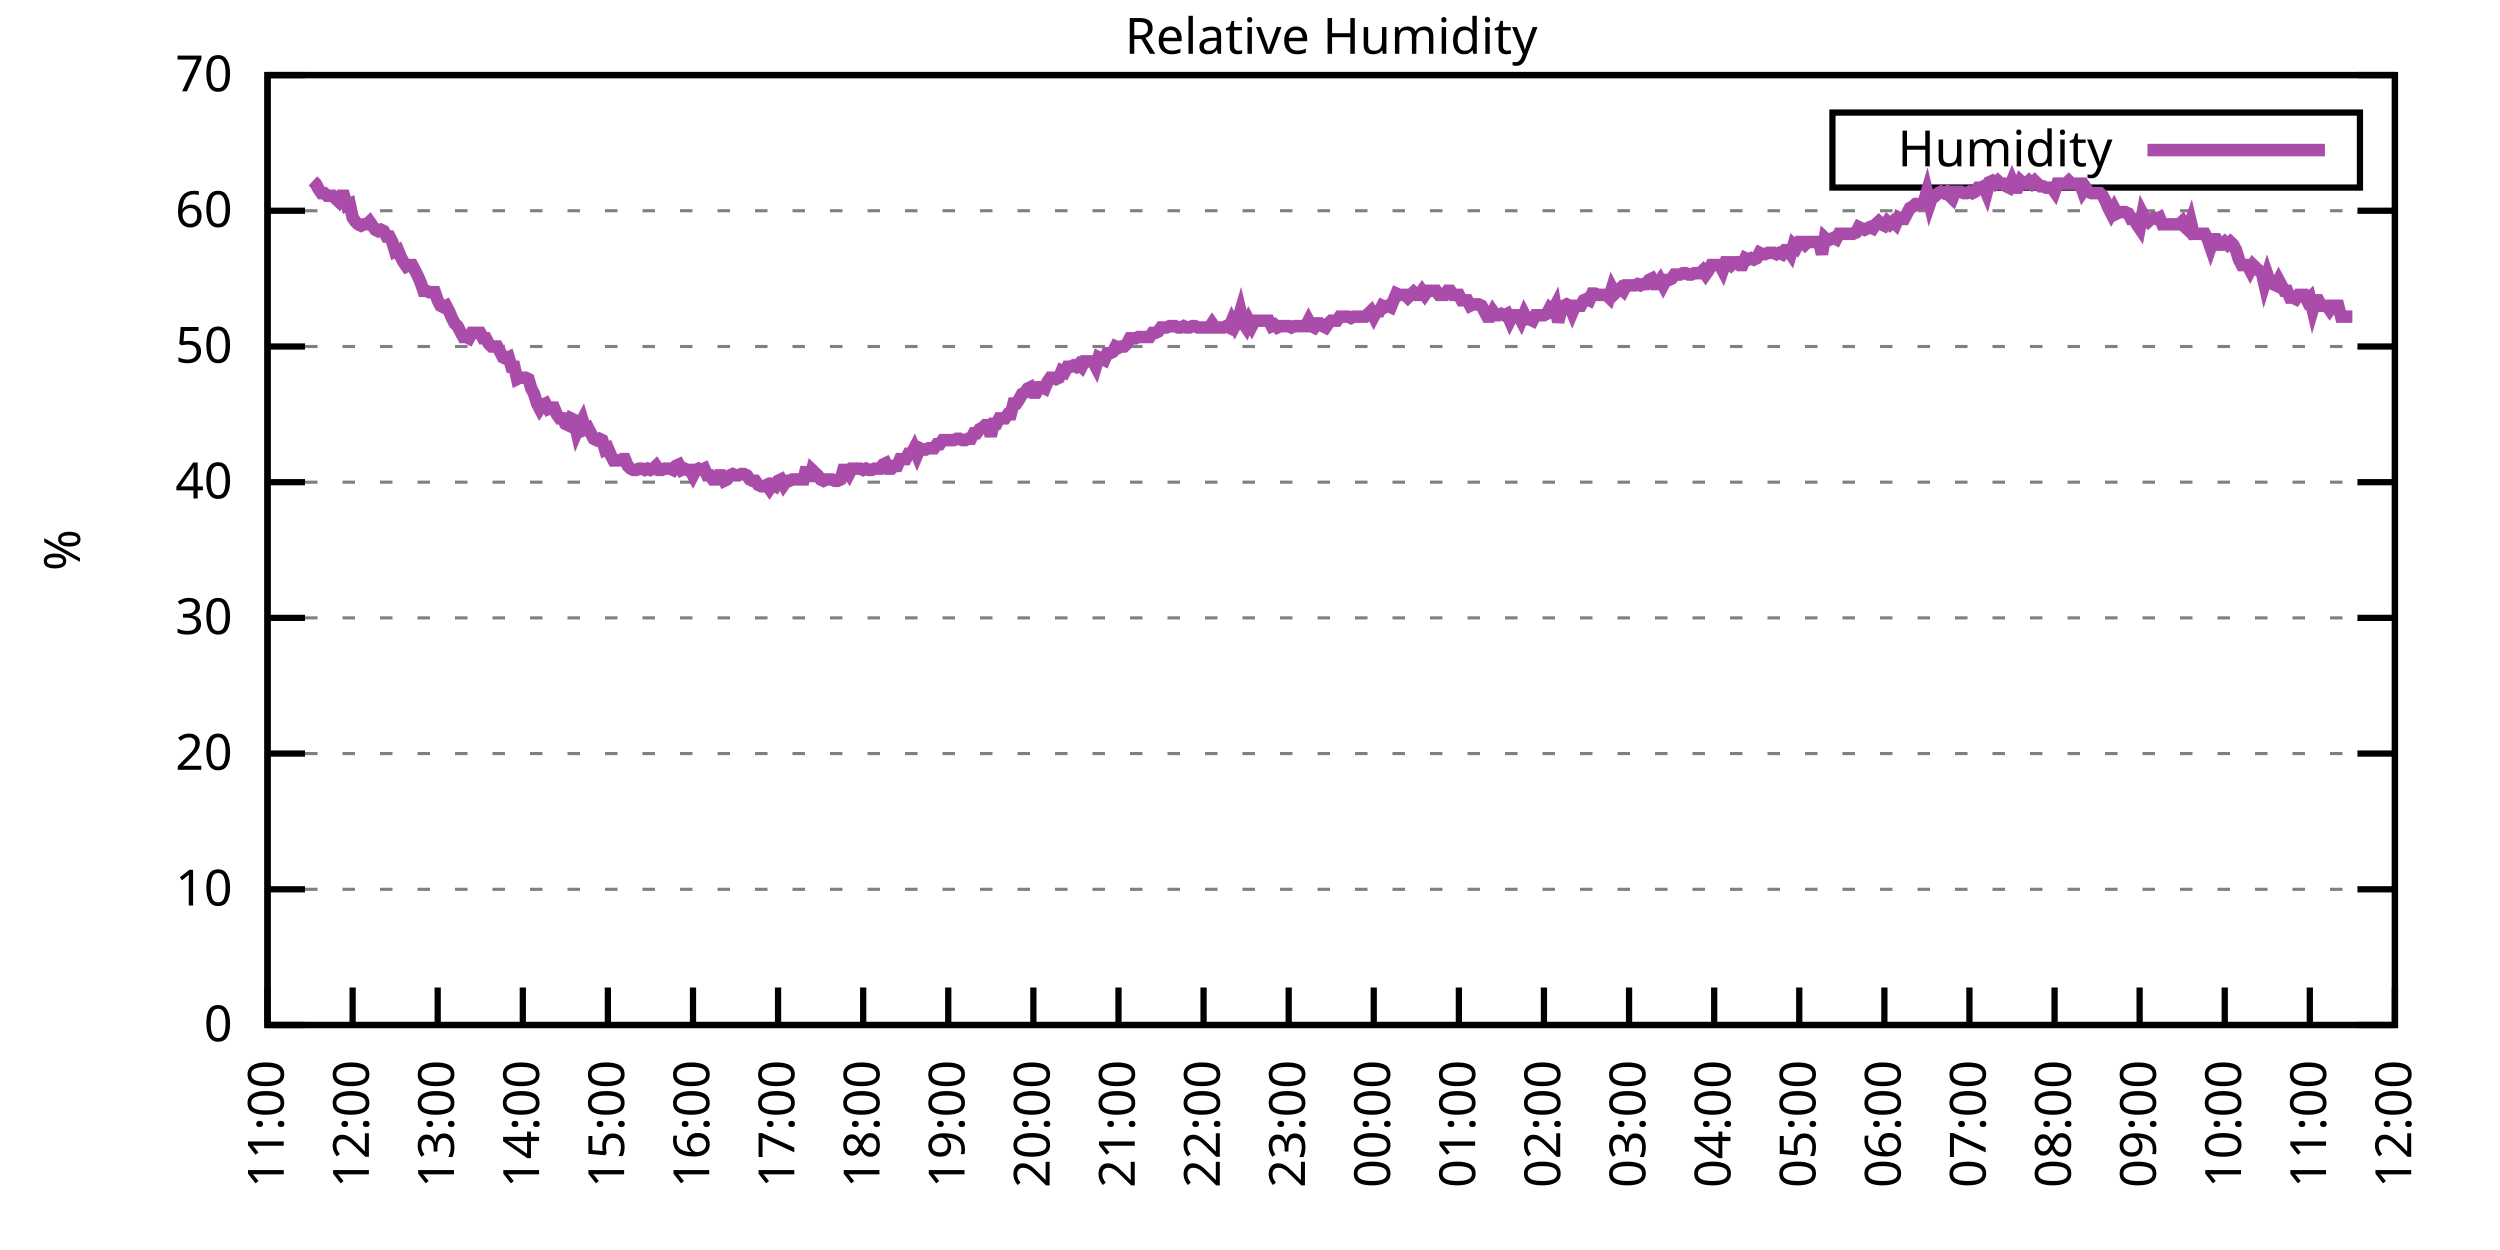
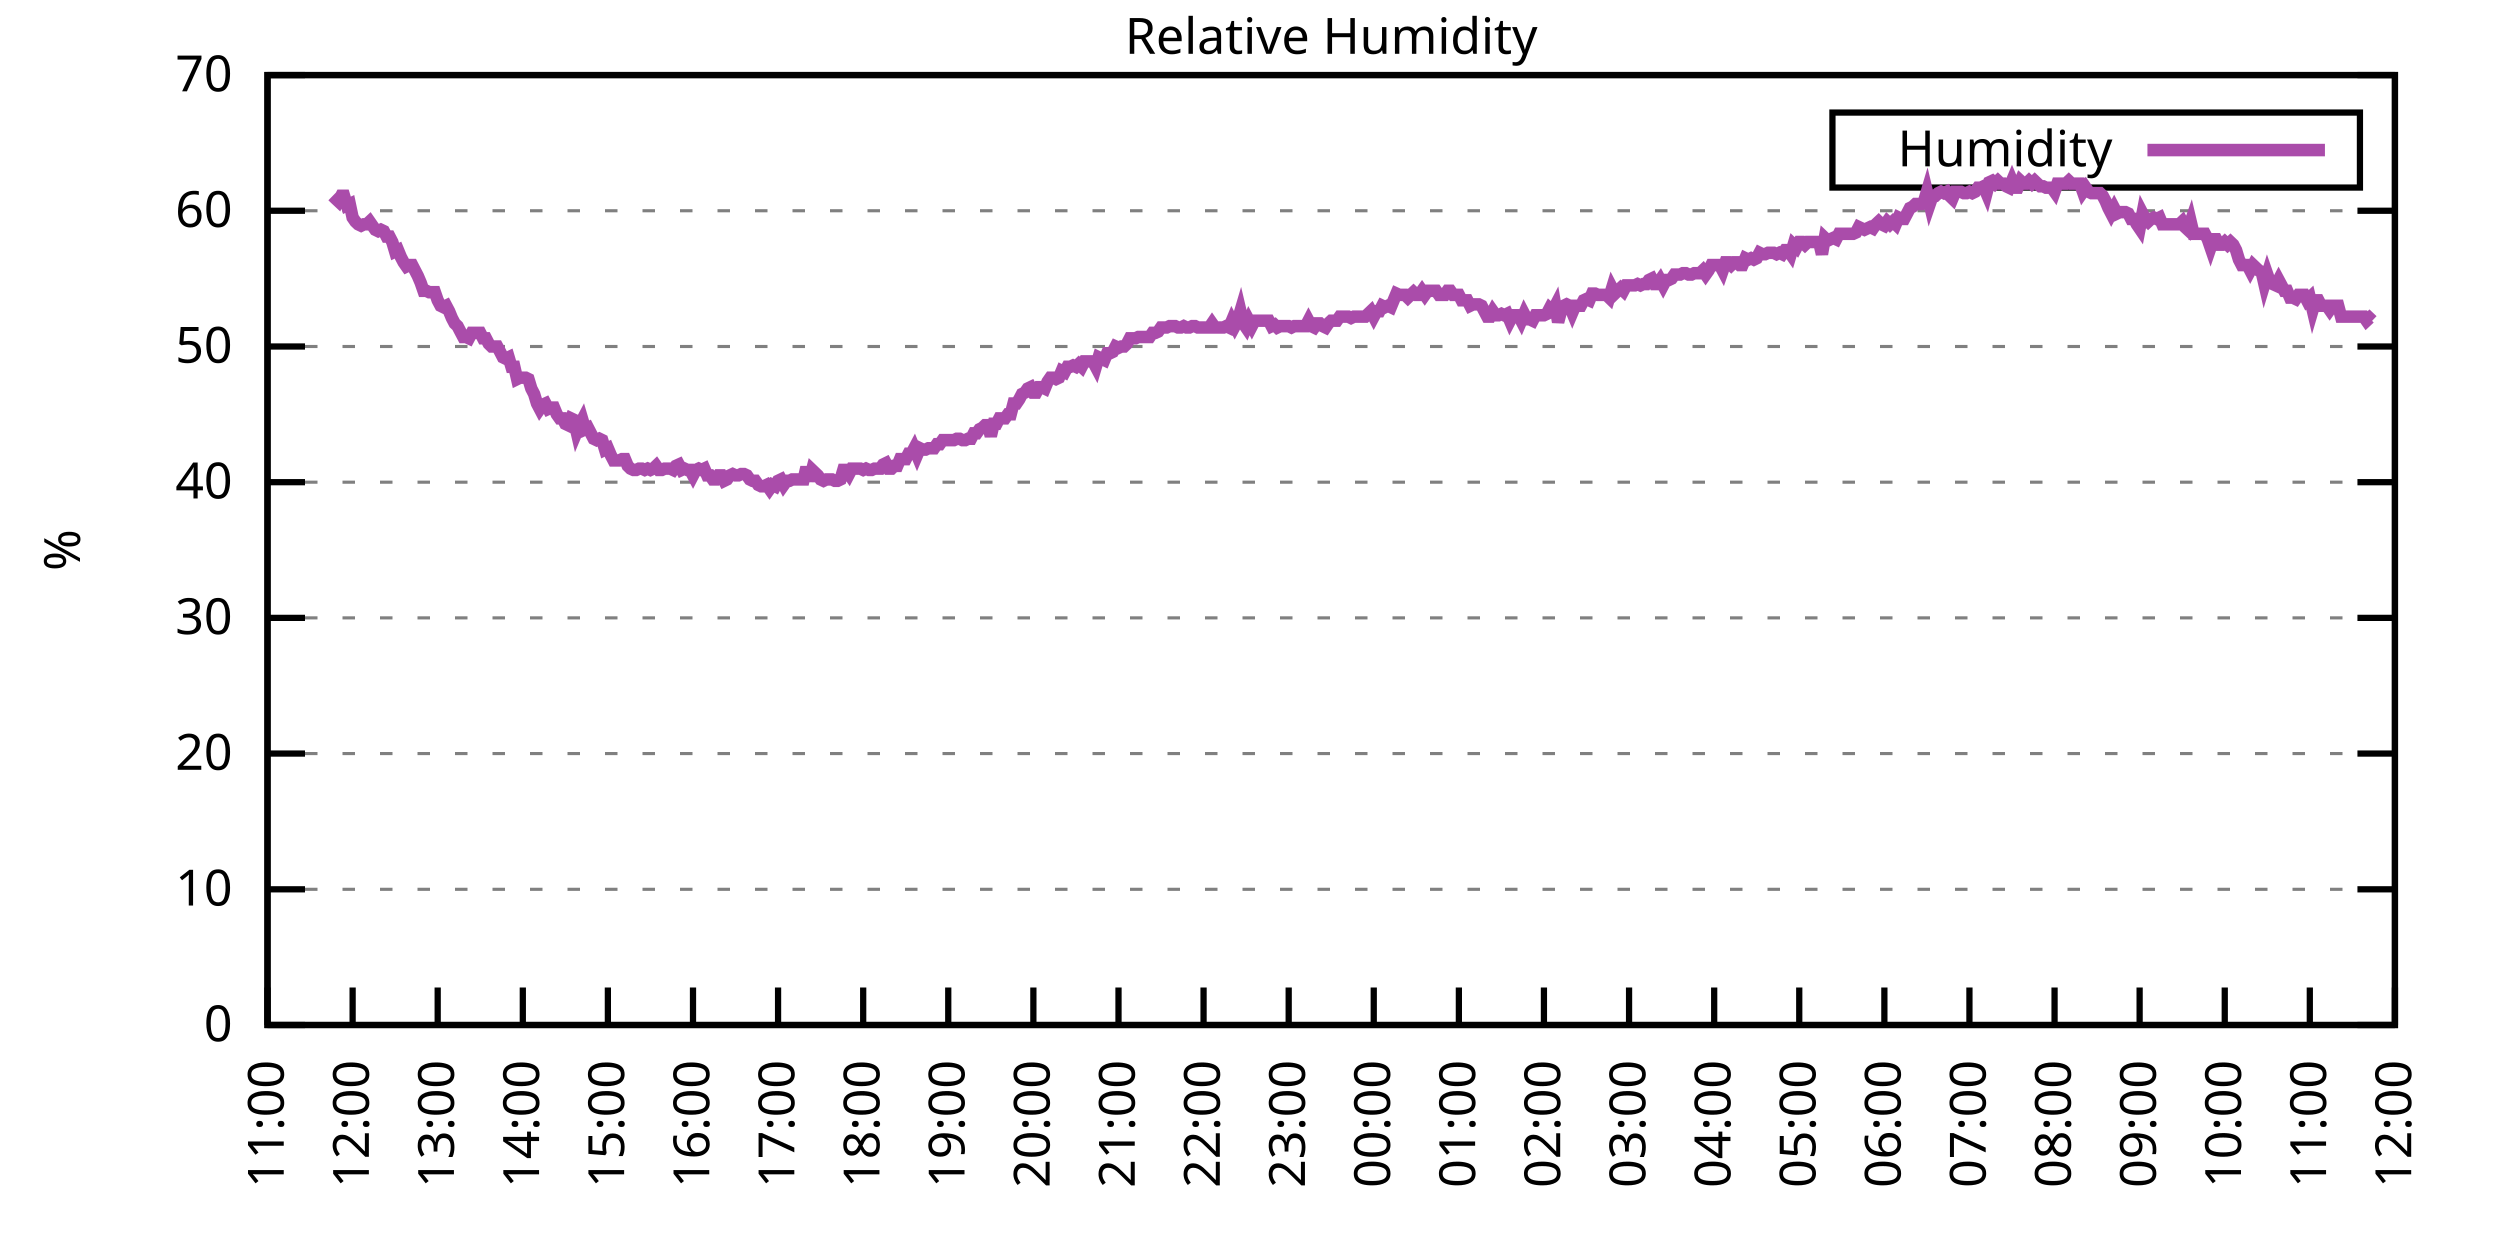
<svg xmlns="http://www.w3.org/2000/svg" xmlns:xlink="http://www.w3.org/1999/xlink" width="400" height="200" viewBox="0 0 400 200">
  <g id="gnuplot_canvas">
    <rect x="0" y="0" width="400" height="200" fill="none" />
    <defs>
      <circle id="gpDot" r="0.5" stroke-width="0.5" stroke="currentColor" />
      <path id="gpPt0" stroke-width="0.333" stroke="currentColor" d="M-1,0 h2 M0,-1 v2" />
      <path id="gpPt1" stroke-width="0.333" stroke="currentColor" d="M-1,-1 L1,1 M1,-1 L-1,1" />
      <path id="gpPt2" stroke-width="0.333" stroke="currentColor" d="M-1,0 L1,0 M0,-1 L0,1 M-1,-1 L1,1 M-1,1 L1,-1" />
      <rect id="gpPt3" stroke-width="0.333" stroke="currentColor" x="-1" y="-1" width="2" height="2" />
      <rect id="gpPt4" stroke-width="0.333" stroke="currentColor" fill="currentColor" x="-1" y="-1" width="2" height="2" />
      <circle id="gpPt5" stroke-width="0.333" stroke="currentColor" cx="0" cy="0" r="1" />
      <use xlink:href="#gpPt5" id="gpPt6" fill="currentColor" stroke="none" />
      <path id="gpPt7" stroke-width="0.333" stroke="currentColor" d="M0,-1.33 L-1.33,0.67 L1.33,0.67 z" />
      <use xlink:href="#gpPt7" id="gpPt8" fill="currentColor" stroke="none" />
      <use xlink:href="#gpPt7" id="gpPt9" stroke="currentColor" transform="rotate(180)" />
      <use xlink:href="#gpPt9" id="gpPt10" fill="currentColor" stroke="none" />
      <use xlink:href="#gpPt3" id="gpPt11" stroke="currentColor" transform="rotate(45)" />
      <use xlink:href="#gpPt11" id="gpPt12" fill="currentColor" stroke="none" />
      <path id="gpPt13" stroke-width="0.333" stroke="currentColor" d="M0,1.330 L1.265,0.411 L0.782,-1.067 L-0.782,-1.076 L-1.265,0.411 z" />
      <use xlink:href="#gpPt13" id="gpPt14" fill="currentColor" stroke="none" />
      <filter id="textbox" filterUnits="objectBoundingBox" x="0" y="0" height="1" width="1">
        <feFlood flood-color="white" flood-opacity="1" result="bgnd" />
        <feComposite in="SourceGraphic" in2="bgnd" operator="atop" />
      </filter>
      <filter id="greybox" filterUnits="objectBoundingBox" x="0" y="0" height="1" width="1">
        <feFlood flood-color="lightgrey" flood-opacity="1" result="grey" />
        <feComposite in="SourceGraphic" in2="grey" operator="atop" />
      </filter>
    </defs>
    <g fill="none" color="white" stroke="currentColor" stroke-width="1.00" stroke-linecap="butt" stroke-linejoin="miter">
</g>
    <g fill="none" color="black" stroke="currentColor" stroke-width="1.00" stroke-linecap="butt" stroke-linejoin="miter">
      <g stroke="none" shape-rendering="crispEdges">
        <polygon fill="rgb(255, 255, 255)" points="42.80,164.00 383.18,164.00 383.18,12.02 42.80,12.02 " />
      </g>
    </g>
    <g fill="none" color="black" stroke="currentColor" stroke-width="1.00" stroke-linecap="butt" stroke-linejoin="miter">
</g>
    <g fill="none" color="black" stroke="black" stroke-width="0.50" stroke-linecap="butt" stroke-linejoin="miter">
</g>
    <g fill="none" color="gray" stroke="currentColor" stroke-width="0.50" stroke-linecap="butt" stroke-linejoin="miter">
      <path stroke="gray" stroke-dasharray="2,4" class="gridline" d="M42.80,164.00 L383.19,164.00  " />
    </g>
    <g fill="none" color="gray" stroke="gray" stroke-width="1.00" stroke-linecap="butt" stroke-linejoin="miter">
</g>
    <g fill="none" color="black" stroke="currentColor" stroke-width="1.00" stroke-linecap="butt" stroke-linejoin="miter">
      <path stroke="black" d="M42.80,164.00 L48.80,164.00 M383.19,164.00 L377.19,164.00  " />
      <g transform="translate(37.20,166.60)" stroke="none" fill="black" font-family="Sans" font-size="8.00" text-anchor="end">
        <text>
          <tspan font-family="Sans"> 0</tspan>
        </text>
      </g>
    </g>
    <g fill="none" color="black" stroke="currentColor" stroke-width="1.00" stroke-linecap="butt" stroke-linejoin="miter">
</g>
    <g fill="none" color="black" stroke="black" stroke-width="0.50" stroke-linecap="butt" stroke-linejoin="miter">
</g>
    <g fill="none" color="gray" stroke="currentColor" stroke-width="0.50" stroke-linecap="butt" stroke-linejoin="miter">
      <path stroke="gray" stroke-dasharray="2,4" class="gridline" d="M42.80,142.29 L383.19,142.29  " />
    </g>
    <g fill="none" color="gray" stroke="gray" stroke-width="1.00" stroke-linecap="butt" stroke-linejoin="miter">
</g>
    <g fill="none" color="black" stroke="currentColor" stroke-width="1.00" stroke-linecap="butt" stroke-linejoin="miter">
      <path stroke="black" d="M42.80,142.29 L48.80,142.29 M383.19,142.29 L377.19,142.29  " />
      <g transform="translate(37.20,144.89)" stroke="none" fill="black" font-family="Sans" font-size="8.00" text-anchor="end">
        <text>
          <tspan font-family="Sans"> 10</tspan>
        </text>
      </g>
    </g>
    <g fill="none" color="black" stroke="currentColor" stroke-width="1.00" stroke-linecap="butt" stroke-linejoin="miter">
</g>
    <g fill="none" color="black" stroke="black" stroke-width="0.50" stroke-linecap="butt" stroke-linejoin="miter">
</g>
    <g fill="none" color="gray" stroke="currentColor" stroke-width="0.50" stroke-linecap="butt" stroke-linejoin="miter">
      <path stroke="gray" stroke-dasharray="2,4" class="gridline" d="M42.80,120.57 L383.19,120.57  " />
    </g>
    <g fill="none" color="gray" stroke="gray" stroke-width="1.00" stroke-linecap="butt" stroke-linejoin="miter">
</g>
    <g fill="none" color="black" stroke="currentColor" stroke-width="1.00" stroke-linecap="butt" stroke-linejoin="miter">
      <path stroke="black" d="M42.80,120.57 L48.80,120.57 M383.19,120.57 L377.19,120.57  " />
      <g transform="translate(37.20,123.17)" stroke="none" fill="black" font-family="Sans" font-size="8.00" text-anchor="end">
        <text>
          <tspan font-family="Sans"> 20</tspan>
        </text>
      </g>
    </g>
    <g fill="none" color="black" stroke="currentColor" stroke-width="1.00" stroke-linecap="butt" stroke-linejoin="miter">
</g>
    <g fill="none" color="black" stroke="black" stroke-width="0.50" stroke-linecap="butt" stroke-linejoin="miter">
</g>
    <g fill="none" color="gray" stroke="currentColor" stroke-width="0.50" stroke-linecap="butt" stroke-linejoin="miter">
      <path stroke="gray" stroke-dasharray="2,4" class="gridline" d="M42.80,98.86 L383.19,98.86  " />
    </g>
    <g fill="none" color="gray" stroke="gray" stroke-width="1.00" stroke-linecap="butt" stroke-linejoin="miter">
</g>
    <g fill="none" color="black" stroke="currentColor" stroke-width="1.00" stroke-linecap="butt" stroke-linejoin="miter">
      <path stroke="black" d="M42.80,98.86 L48.80,98.86 M383.19,98.86 L377.19,98.86  " />
      <g transform="translate(37.20,101.46)" stroke="none" fill="black" font-family="Sans" font-size="8.00" text-anchor="end">
        <text>
          <tspan font-family="Sans"> 30</tspan>
        </text>
      </g>
    </g>
    <g fill="none" color="black" stroke="currentColor" stroke-width="1.00" stroke-linecap="butt" stroke-linejoin="miter">
</g>
    <g fill="none" color="black" stroke="black" stroke-width="0.50" stroke-linecap="butt" stroke-linejoin="miter">
</g>
    <g fill="none" color="gray" stroke="currentColor" stroke-width="0.50" stroke-linecap="butt" stroke-linejoin="miter">
      <path stroke="gray" stroke-dasharray="2,4" class="gridline" d="M42.80,77.15 L383.19,77.15  " />
    </g>
    <g fill="none" color="gray" stroke="gray" stroke-width="1.00" stroke-linecap="butt" stroke-linejoin="miter">
</g>
    <g fill="none" color="black" stroke="currentColor" stroke-width="1.00" stroke-linecap="butt" stroke-linejoin="miter">
      <path stroke="black" d="M42.80,77.15 L48.80,77.15 M383.19,77.15 L377.19,77.15  " />
      <g transform="translate(37.20,79.75)" stroke="none" fill="black" font-family="Sans" font-size="8.00" text-anchor="end">
        <text>
          <tspan font-family="Sans"> 40</tspan>
        </text>
      </g>
    </g>
    <g fill="none" color="black" stroke="currentColor" stroke-width="1.00" stroke-linecap="butt" stroke-linejoin="miter">
</g>
    <g fill="none" color="black" stroke="black" stroke-width="0.50" stroke-linecap="butt" stroke-linejoin="miter">
</g>
    <g fill="none" color="gray" stroke="currentColor" stroke-width="0.50" stroke-linecap="butt" stroke-linejoin="miter">
      <path stroke="gray" stroke-dasharray="2,4" class="gridline" d="M42.80,55.44 L383.19,55.44  " />
    </g>
    <g fill="none" color="gray" stroke="gray" stroke-width="1.00" stroke-linecap="butt" stroke-linejoin="miter">
</g>
    <g fill="none" color="black" stroke="currentColor" stroke-width="1.00" stroke-linecap="butt" stroke-linejoin="miter">
      <path stroke="black" d="M42.80,55.44 L48.80,55.44 M383.19,55.44 L377.19,55.44  " />
      <g transform="translate(37.20,58.04)" stroke="none" fill="black" font-family="Sans" font-size="8.00" text-anchor="end">
        <text>
          <tspan font-family="Sans"> 50</tspan>
        </text>
      </g>
    </g>
    <g fill="none" color="black" stroke="currentColor" stroke-width="1.00" stroke-linecap="butt" stroke-linejoin="miter">
</g>
    <g fill="none" color="black" stroke="black" stroke-width="0.50" stroke-linecap="butt" stroke-linejoin="miter">
</g>
    <g fill="none" color="gray" stroke="currentColor" stroke-width="0.50" stroke-linecap="butt" stroke-linejoin="miter">
      <path stroke="gray" stroke-dasharray="2,4" class="gridline" d="M42.80,33.72 L383.19,33.72  " />
    </g>
    <g fill="none" color="gray" stroke="gray" stroke-width="1.00" stroke-linecap="butt" stroke-linejoin="miter">
</g>
    <g fill="none" color="black" stroke="currentColor" stroke-width="1.00" stroke-linecap="butt" stroke-linejoin="miter">
      <path stroke="black" d="M42.80,33.72 L48.80,33.72 M383.19,33.72 L377.19,33.72  " />
      <g transform="translate(37.20,36.32)" stroke="none" fill="black" font-family="Sans" font-size="8.00" text-anchor="end">
        <text>
          <tspan font-family="Sans"> 60</tspan>
        </text>
      </g>
    </g>
    <g fill="none" color="black" stroke="currentColor" stroke-width="1.00" stroke-linecap="butt" stroke-linejoin="miter">
</g>
    <g fill="none" color="black" stroke="black" stroke-width="0.50" stroke-linecap="butt" stroke-linejoin="miter">
</g>
    <g fill="none" color="gray" stroke="currentColor" stroke-width="0.50" stroke-linecap="butt" stroke-linejoin="miter">
      <path stroke="gray" stroke-dasharray="2,4" class="gridline" d="M42.80,12.01 L383.19,12.01  " />
    </g>
    <g fill="none" color="gray" stroke="gray" stroke-width="1.00" stroke-linecap="butt" stroke-linejoin="miter">
</g>
    <g fill="none" color="black" stroke="currentColor" stroke-width="1.00" stroke-linecap="butt" stroke-linejoin="miter">
      <path stroke="black" d="M42.80,12.01 L48.80,12.01 M383.19,12.01 L377.19,12.01  " />
      <g transform="translate(37.20,14.61)" stroke="none" fill="black" font-family="Sans" font-size="8.00" text-anchor="end">
        <text>
          <tspan font-family="Sans"> 70</tspan>
        </text>
      </g>
    </g>
    <g fill="none" color="black" stroke="currentColor" stroke-width="1.00" stroke-linecap="butt" stroke-linejoin="miter">
      <path stroke="black" d="M42.80,164.00 L42.80,158.00  " />
      <g transform="translate(45.40,169.60) rotate(270.00)" stroke="none" fill="black" font-family="Sans" font-size="8.00" text-anchor="end">
        <text>
          <tspan font-family="Sans">11:00</tspan>
        </text>
      </g>
    </g>
    <g fill="none" color="black" stroke="currentColor" stroke-width="1.00" stroke-linecap="butt" stroke-linejoin="miter">
      <path stroke="black" d="M56.42,164.00 L56.42,158.00  " />
      <g transform="translate(59.02,169.60) rotate(270.00)" stroke="none" fill="black" font-family="Sans" font-size="8.00" text-anchor="end">
        <text>
          <tspan font-family="Sans">12:00</tspan>
        </text>
      </g>
    </g>
    <g fill="none" color="black" stroke="currentColor" stroke-width="1.00" stroke-linecap="butt" stroke-linejoin="miter">
      <path stroke="black" d="M70.03,164.00 L70.03,158.00  " />
      <g transform="translate(72.63,169.60) rotate(270.00)" stroke="none" fill="black" font-family="Sans" font-size="8.00" text-anchor="end">
        <text>
          <tspan font-family="Sans">13:00</tspan>
        </text>
      </g>
    </g>
    <g fill="none" color="black" stroke="currentColor" stroke-width="1.00" stroke-linecap="butt" stroke-linejoin="miter">
      <path stroke="black" d="M83.65,164.00 L83.65,158.00  " />
      <g transform="translate(86.25,169.60) rotate(270.00)" stroke="none" fill="black" font-family="Sans" font-size="8.00" text-anchor="end">
        <text>
          <tspan font-family="Sans">14:00</tspan>
        </text>
      </g>
    </g>
    <g fill="none" color="black" stroke="currentColor" stroke-width="1.00" stroke-linecap="butt" stroke-linejoin="miter">
      <path stroke="black" d="M97.26,164.00 L97.26,158.00  " />
      <g transform="translate(99.86,169.60) rotate(270.00)" stroke="none" fill="black" font-family="Sans" font-size="8.00" text-anchor="end">
        <text>
          <tspan font-family="Sans">15:00</tspan>
        </text>
      </g>
    </g>
    <g fill="none" color="black" stroke="currentColor" stroke-width="1.00" stroke-linecap="butt" stroke-linejoin="miter">
      <path stroke="black" d="M110.88,164.00 L110.88,158.00  " />
      <g transform="translate(113.48,169.60) rotate(270.00)" stroke="none" fill="black" font-family="Sans" font-size="8.00" text-anchor="end">
        <text>
          <tspan font-family="Sans">16:00</tspan>
        </text>
      </g>
    </g>
    <g fill="none" color="black" stroke="currentColor" stroke-width="1.00" stroke-linecap="butt" stroke-linejoin="miter">
      <path stroke="black" d="M124.49,164.00 L124.49,158.00  " />
      <g transform="translate(127.09,169.60) rotate(270.00)" stroke="none" fill="black" font-family="Sans" font-size="8.00" text-anchor="end">
        <text>
          <tspan font-family="Sans">17:00</tspan>
        </text>
      </g>
    </g>
    <g fill="none" color="black" stroke="currentColor" stroke-width="1.00" stroke-linecap="butt" stroke-linejoin="miter">
      <path stroke="black" d="M138.11,164.00 L138.11,158.00  " />
      <g transform="translate(140.71,169.60) rotate(270.00)" stroke="none" fill="black" font-family="Sans" font-size="8.00" text-anchor="end">
        <text>
          <tspan font-family="Sans">18:00</tspan>
        </text>
      </g>
    </g>
    <g fill="none" color="black" stroke="currentColor" stroke-width="1.00" stroke-linecap="butt" stroke-linejoin="miter">
      <path stroke="black" d="M151.72,164.00 L151.72,158.00  " />
      <g transform="translate(154.32,169.60) rotate(270.00)" stroke="none" fill="black" font-family="Sans" font-size="8.00" text-anchor="end">
        <text>
          <tspan font-family="Sans">19:00</tspan>
        </text>
      </g>
    </g>
    <g fill="none" color="black" stroke="currentColor" stroke-width="1.00" stroke-linecap="butt" stroke-linejoin="miter">
      <path stroke="black" d="M165.34,164.00 L165.34,158.00  " />
      <g transform="translate(167.94,169.60) rotate(270.00)" stroke="none" fill="black" font-family="Sans" font-size="8.00" text-anchor="end">
        <text>
          <tspan font-family="Sans">20:00</tspan>
        </text>
      </g>
    </g>
    <g fill="none" color="black" stroke="currentColor" stroke-width="1.00" stroke-linecap="butt" stroke-linejoin="miter">
      <path stroke="black" d="M178.96,164.00 L178.96,158.00  " />
      <g transform="translate(181.56,169.60) rotate(270.00)" stroke="none" fill="black" font-family="Sans" font-size="8.00" text-anchor="end">
        <text>
          <tspan font-family="Sans">21:00</tspan>
        </text>
      </g>
    </g>
    <g fill="none" color="black" stroke="currentColor" stroke-width="1.00" stroke-linecap="butt" stroke-linejoin="miter">
      <path stroke="black" d="M192.57,164.00 L192.57,158.00  " />
      <g transform="translate(195.17,169.60) rotate(270.00)" stroke="none" fill="black" font-family="Sans" font-size="8.00" text-anchor="end">
        <text>
          <tspan font-family="Sans">22:00</tspan>
        </text>
      </g>
    </g>
    <g fill="none" color="black" stroke="currentColor" stroke-width="1.00" stroke-linecap="butt" stroke-linejoin="miter">
      <path stroke="black" d="M206.19,164.00 L206.19,158.00  " />
      <g transform="translate(208.79,169.60) rotate(270.00)" stroke="none" fill="black" font-family="Sans" font-size="8.00" text-anchor="end">
        <text>
          <tspan font-family="Sans">23:00</tspan>
        </text>
      </g>
    </g>
    <g fill="none" color="black" stroke="currentColor" stroke-width="1.00" stroke-linecap="butt" stroke-linejoin="miter">
      <path stroke="black" d="M219.80,164.00 L219.80,158.00  " />
      <g transform="translate(222.40,169.60) rotate(270.00)" stroke="none" fill="black" font-family="Sans" font-size="8.00" text-anchor="end">
        <text>
          <tspan font-family="Sans">00:00</tspan>
        </text>
      </g>
    </g>
    <g fill="none" color="black" stroke="currentColor" stroke-width="1.00" stroke-linecap="butt" stroke-linejoin="miter">
      <path stroke="black" d="M233.42,164.00 L233.42,158.00  " />
      <g transform="translate(236.02,169.60) rotate(270.00)" stroke="none" fill="black" font-family="Sans" font-size="8.00" text-anchor="end">
        <text>
          <tspan font-family="Sans">01:00</tspan>
        </text>
      </g>
    </g>
    <g fill="none" color="black" stroke="currentColor" stroke-width="1.00" stroke-linecap="butt" stroke-linejoin="miter">
      <path stroke="black" d="M247.03,164.00 L247.03,158.00  " />
      <g transform="translate(249.63,169.60) rotate(270.00)" stroke="none" fill="black" font-family="Sans" font-size="8.00" text-anchor="end">
        <text>
          <tspan font-family="Sans">02:00</tspan>
        </text>
      </g>
    </g>
    <g fill="none" color="black" stroke="currentColor" stroke-width="1.00" stroke-linecap="butt" stroke-linejoin="miter">
      <path stroke="black" d="M260.65,164.00 L260.65,158.00  " />
      <g transform="translate(263.25,169.60) rotate(270.00)" stroke="none" fill="black" font-family="Sans" font-size="8.00" text-anchor="end">
        <text>
          <tspan font-family="Sans">03:00</tspan>
        </text>
      </g>
    </g>
    <g fill="none" color="black" stroke="currentColor" stroke-width="1.00" stroke-linecap="butt" stroke-linejoin="miter">
      <path stroke="black" d="M274.27,164.00 L274.27,158.00  " />
      <g transform="translate(276.87,169.60) rotate(270.00)" stroke="none" fill="black" font-family="Sans" font-size="8.00" text-anchor="end">
        <text>
          <tspan font-family="Sans">04:00</tspan>
        </text>
      </g>
    </g>
    <g fill="none" color="black" stroke="currentColor" stroke-width="1.00" stroke-linecap="butt" stroke-linejoin="miter">
      <path stroke="black" d="M287.88,164.00 L287.88,158.00  " />
      <g transform="translate(290.48,169.60) rotate(270.00)" stroke="none" fill="black" font-family="Sans" font-size="8.00" text-anchor="end">
        <text>
          <tspan font-family="Sans">05:00</tspan>
        </text>
      </g>
    </g>
    <g fill="none" color="black" stroke="currentColor" stroke-width="1.00" stroke-linecap="butt" stroke-linejoin="miter">
      <path stroke="black" d="M301.50,164.00 L301.50,158.00  " />
      <g transform="translate(304.10,169.60) rotate(270.00)" stroke="none" fill="black" font-family="Sans" font-size="8.00" text-anchor="end">
        <text>
          <tspan font-family="Sans">06:00</tspan>
        </text>
      </g>
    </g>
    <g fill="none" color="black" stroke="currentColor" stroke-width="1.00" stroke-linecap="butt" stroke-linejoin="miter">
      <path stroke="black" d="M315.11,164.00 L315.11,158.00  " />
      <g transform="translate(317.71,169.60) rotate(270.00)" stroke="none" fill="black" font-family="Sans" font-size="8.00" text-anchor="end">
        <text>
          <tspan font-family="Sans">07:00</tspan>
        </text>
      </g>
    </g>
    <g fill="none" color="black" stroke="currentColor" stroke-width="1.00" stroke-linecap="butt" stroke-linejoin="miter">
      <path stroke="black" d="M328.73,164.00 L328.73,158.00  " />
      <g transform="translate(331.33,169.60) rotate(270.00)" stroke="none" fill="black" font-family="Sans" font-size="8.00" text-anchor="end">
        <text>
          <tspan font-family="Sans">08:00</tspan>
        </text>
      </g>
    </g>
    <g fill="none" color="black" stroke="currentColor" stroke-width="1.00" stroke-linecap="butt" stroke-linejoin="miter">
      <path stroke="black" d="M342.34,164.00 L342.34,158.00  " />
      <g transform="translate(344.94,169.60) rotate(270.00)" stroke="none" fill="black" font-family="Sans" font-size="8.00" text-anchor="end">
        <text>
          <tspan font-family="Sans">09:00</tspan>
        </text>
      </g>
    </g>
    <g fill="none" color="black" stroke="currentColor" stroke-width="1.00" stroke-linecap="butt" stroke-linejoin="miter">
      <path stroke="black" d="M355.96,164.00 L355.96,158.00  " />
      <g transform="translate(358.56,169.60) rotate(270.00)" stroke="none" fill="black" font-family="Sans" font-size="8.00" text-anchor="end">
        <text>
          <tspan font-family="Sans">10:00</tspan>
        </text>
      </g>
    </g>
    <g fill="none" color="black" stroke="currentColor" stroke-width="1.00" stroke-linecap="butt" stroke-linejoin="miter">
      <path stroke="black" d="M369.57,164.00 L369.57,158.00  " />
      <g transform="translate(372.17,169.60) rotate(270.00)" stroke="none" fill="black" font-family="Sans" font-size="8.00" text-anchor="end">
        <text>
          <tspan font-family="Sans">11:00</tspan>
        </text>
      </g>
    </g>
    <g fill="none" color="black" stroke="currentColor" stroke-width="1.00" stroke-linecap="butt" stroke-linejoin="miter">
      <path stroke="black" d="M383.19,164.00 L383.19,158.00  " />
      <g transform="translate(385.79,169.60) rotate(270.00)" stroke="none" fill="black" font-family="Sans" font-size="8.00" text-anchor="end">
        <text>
          <tspan font-family="Sans">12:00</tspan>
        </text>
      </g>
    </g>
    <g fill="none" color="black" stroke="currentColor" stroke-width="1.00" stroke-linecap="butt" stroke-linejoin="miter">
</g>
    <g fill="none" color="black" stroke="currentColor" stroke-width="1.00" stroke-linecap="butt" stroke-linejoin="miter">
      <path stroke="black" d="M42.80,12.01 L42.80,164.00 L383.19,164.00 L383.19,12.01 L42.80,12.01 Z  " />
    </g>
    <g fill="none" color="black" stroke="currentColor" stroke-width="1.00" stroke-linecap="butt" stroke-linejoin="miter">
</g>
    <g fill="none" color="black" stroke="currentColor" stroke-width="1.00" stroke-linecap="butt" stroke-linejoin="miter">
      <path stroke="black" d="M293.19,30.01 L293.19,18.01 L377.59,18.01 L377.59,30.01 L293.19,30.01 Z  " />
    </g>
    <g id="Relative_Humidity_plot_1">
      <g fill="none" color="white" stroke="black" stroke-width="2.00" stroke-linecap="butt" stroke-linejoin="miter">
</g>
      <g fill="none" color="black" stroke="currentColor" stroke-width="2.00" stroke-linecap="butt" stroke-linejoin="miter">
        <g transform="translate(337.99,26.61)" stroke="none" fill="black" font-family="Sans" font-size="8.00" text-anchor="end">
          <text>
            <tspan font-family="Sans">Humidity</tspan>
          </text>
        </g>
      </g>
      <g fill="none" color="black" stroke="currentColor" stroke-width="2.00" stroke-linecap="butt" stroke-linejoin="miter">
-         <path stroke="rgb(170,  76, 170)" d="M343.59,24.01 L371.99,24.01 M50.06,28.95 L50.52,29.38 L50.97,30.25 L51.42,30.90 L51.88,30.90 L52.33,31.33   L52.78,31.33 L53.24,31.33 L53.69,31.77 L54.15,32.20 L54.60,31.33 L55.05,31.33 L55.51,32.85 L55.96,32.64   L56.42,34.81 L56.87,35.46 L57.32,35.89 L57.78,36.11 L58.23,35.89 L58.68,35.89 L59.14,35.46 L59.59,36.11   L60.05,36.76 L60.50,36.98 L60.95,36.76 L61.41,36.98 L61.86,37.85 L62.32,37.85 L62.77,38.72 L63.22,40.24   L63.68,40.02 L64.13,41.11 L64.58,41.97 L65.04,42.63 L65.49,42.41 L65.95,42.41 L66.40,43.28 L66.85,44.15   L67.31,45.23 L67.76,46.53 L68.22,46.53 L68.67,46.75 L69.12,46.75 L69.58,46.75 L70.03,48.05 L70.49,48.92   L70.94,49.14 L71.39,48.92 L71.85,49.79 L72.30,50.88 L72.75,51.74 L73.21,52.18 L73.66,53.05 L74.12,53.92   L74.57,53.92 L75.02,54.13 L75.48,53.26 L75.93,53.26 L76.39,53.26 L76.84,53.26 L77.29,54.13 L77.75,54.13   L78.20,55.00 L78.65,55.44 L79.11,55.44 L79.56,55.44 L80.02,56.30 L80.47,57.17 L80.92,57.39 L81.38,57.17   L81.83,58.69 L82.29,58.69 L82.74,60.65 L83.19,60.43 L83.65,60.43 L84.10,60.43 L84.55,60.65 L85.01,62.17   L85.46,63.04 L85.92,64.56 L86.37,65.42 L86.82,64.77 L87.28,64.56 L87.73,65.42 L88.19,65.21 L88.64,65.21   L89.09,66.29 L89.55,66.94 L90.00,66.94 L90.45,67.81 L90.91,68.03 L91.36,66.94 L91.82,67.16 L92.27,69.11   L92.72,68.03 L93.18,67.16 L93.63,68.68 L94.09,68.46 L94.54,69.33 L94.99,70.20 L95.45,70.42 L95.90,70.20   L96.35,70.42 L96.81,71.94 L97.26,71.72 L97.72,72.81 L98.17,73.67 L98.62,73.67 L99.08,73.67 L99.53,73.46   L99.99,73.46 L100.44,74.54 L100.89,74.98 L101.35,75.19 L101.80,75.19 L102.25,74.98 L102.71,74.98 L103.16,75.19   L103.62,74.98 L104.07,75.19 L104.52,74.98 L104.98,74.54 L105.43,75.19 L105.89,75.19 L106.34,74.98 L106.79,74.98   L107.25,74.98 L107.70,75.19 L108.15,74.54 L108.61,74.33 L109.06,75.19 L109.52,74.98 L109.97,75.19 L110.42,75.19   L110.88,76.06 L111.33,75.19 L111.79,74.98 L112.24,75.19 L112.69,74.98 L113.15,76.06 L113.60,76.06 L114.05,76.71   L114.51,76.71 L114.96,76.06 L115.42,76.06 L115.87,76.93 L116.32,76.71 L116.78,76.06 L117.23,75.85 L117.69,76.06   L118.14,76.06 L118.59,75.85 L119.05,75.85 L119.50,76.06 L119.96,76.71 L120.41,76.93 L120.86,76.93 L121.32,77.58   L121.77,77.80 L122.22,77.80 L122.68,77.58 L123.13,78.23 L123.59,77.58 L124.04,77.80 L124.49,76.93 L124.95,76.71   L125.40,77.58 L125.86,76.93 L126.31,76.93 L126.76,76.71 L127.22,76.71 L127.67,76.71 L128.12,76.71 L128.58,76.71   L129.03,74.76 L129.49,76.93 L129.94,75.19 L130.85,76.06 L131.30,76.71 L131.76,76.93 L132.21,76.71 L132.66,76.71   L133.12,76.71 L133.57,76.93 L134.02,76.93 L134.48,76.71 L134.93,75.19 L135.39,75.19 L135.84,75.85 L136.29,74.98   L136.75,74.98 L137.20,74.98 L137.66,74.98 L138.11,75.19 L138.56,74.98 L139.02,75.19 L139.47,75.19 L139.92,74.98   L140.38,74.98 L140.83,74.98 L141.29,74.33 L141.74,74.11 L142.19,74.98 L142.65,74.98 L143.10,74.54 L143.56,74.54   L144.01,73.46 L144.46,73.46 L144.92,73.46 L145.37,72.59 L145.82,72.59 L146.28,71.72 L146.73,72.81 L147.19,71.72   L147.64,71.94 L148.09,71.94 L148.55,71.72 L149.00,71.72 L149.46,71.72 L149.91,71.07 L150.36,71.07 L150.82,70.42   L151.27,70.42 L151.72,70.42 L152.18,70.42 L152.63,70.42 L153.09,70.20 L153.54,70.20 L153.99,70.42 L154.45,70.42   L154.90,70.20 L155.36,70.20 L155.81,69.33 L156.26,69.33 L156.72,68.68 L157.17,68.46 L157.62,68.03 L158.08,68.03   L158.53,69.77 L158.99,67.81 L159.44,67.81 L159.89,66.94 L160.35,66.94 L160.80,66.94 L161.26,66.29 L161.71,66.29   L162.16,64.56 L162.62,64.56 L163.07,63.90 L163.52,63.04 L163.98,62.82 L164.43,62.17 L164.89,61.95 L165.34,62.82   L165.79,62.82 L166.25,61.95 L166.70,61.95 L167.16,62.17 L167.61,61.08 L168.06,60.43 L168.52,60.43 L168.97,60.65   L169.43,60.43 L169.88,59.34 L170.33,59.56 L170.79,58.69 L171.24,58.69 L171.69,58.48 L172.15,58.69 L172.60,58.26   L173.06,58.69 L173.51,57.82 L173.96,57.82 L174.42,57.82 L174.87,57.82 L175.33,58.69 L175.78,57.17 L176.23,57.39   L176.69,57.61 L177.14,56.52 L177.59,56.52 L178.05,56.30 L178.50,55.44 L178.96,55.65 L179.41,55.44 L179.86,55.44   L180.32,55.00 L180.77,54.13 L181.23,54.13 L181.68,54.13 L182.13,53.92 L182.59,53.92 L183.04,53.92 L183.49,53.92   L183.95,53.92 L184.40,53.26 L184.86,53.26 L185.31,53.05 L185.76,52.40 L186.22,52.40 L186.67,52.40 L187.13,52.18   L187.58,52.18 L188.03,52.18 L188.49,52.40 L188.94,52.40 L189.39,52.18 L189.85,52.40 L190.30,52.40 L190.76,52.18   L191.21,52.18 L191.66,52.40 L192.12,52.40 L192.57,52.40 L193.03,52.40 L193.48,52.40 L193.93,51.74 L194.39,52.40   L194.84,52.40 L195.29,52.40 L195.75,52.40 L196.20,52.18 L196.66,52.40 L197.11,51.31 L197.56,52.18 L198.02,51.31   L198.47,49.79 L198.93,51.74 L199.38,52.40 L199.83,51.31 L200.29,52.18 L200.74,51.31 L201.19,51.31 L201.65,51.31   L202.10,51.31 L202.56,51.31 L203.01,51.31 L203.46,52.18 L203.92,51.96 L204.37,52.40 L204.83,52.18 L205.28,52.18   L205.73,52.18 L206.19,52.18 L206.64,52.40 L207.09,52.18 L207.55,52.18 L208.00,52.18 L208.46,52.18 L208.91,52.18   L209.36,51.31 L209.82,52.18 L210.27,52.40 L210.73,51.74 L211.18,51.74 L211.63,52.18 L212.09,52.40 L212.54,51.74   L213.00,51.31 L213.45,51.31 L213.90,51.31 L214.36,50.66 L214.81,50.66 L215.26,50.66 L215.72,50.66 L216.17,50.88   L216.63,50.66 L217.08,50.66 L217.53,50.66 L217.99,50.66 L218.44,50.66 L218.90,50.22 L219.35,49.79 L219.80,50.66   L220.26,49.79 L220.71,49.79 L221.16,48.92 L221.62,49.14 L222.07,48.92 L222.53,49.14 L222.98,48.05 L223.43,46.97   L223.89,47.18 L224.34,47.18 L224.80,47.18 L225.25,47.62 L225.70,47.18 L226.16,46.75 L226.61,47.18 L227.06,47.18   L227.52,46.53 L227.97,47.18 L228.43,46.53 L228.88,46.53 L229.33,46.53 L229.79,46.53 L230.24,47.18 L230.70,47.18   L231.15,47.18 L231.60,46.53 L232.06,46.53 L232.51,47.18 L232.96,47.18 L233.42,47.18 L233.87,48.05 L234.33,48.05   L234.78,48.05 L235.23,48.92 L235.69,48.70 L236.14,48.70 L236.60,48.70 L237.05,48.92 L237.50,49.79 L237.96,50.66   L238.41,50.66 L238.86,49.79 L239.32,50.44 L239.77,50.44 L240.23,50.22 L240.68,50.44 L241.13,50.22 L241.59,51.31   L242.04,50.44 L242.50,50.44 L242.95,50.44 L243.40,51.31 L243.86,50.22 L244.31,51.09 L244.76,51.09 L245.22,51.31   L245.67,50.44 L246.13,50.44 L246.58,50.44 L247.03,50.44 L247.49,50.22 L247.94,49.36 L248.40,49.79 L248.85,48.92   L249.30,51.53 L249.76,49.79 L250.21,48.92 L250.66,48.70 L251.12,48.92 L251.57,50.01 L252.03,48.92 L252.48,48.92   L252.93,48.92 L253.39,48.05 L253.84,47.84 L254.30,48.05 L254.75,46.97 L255.20,46.97 L255.66,47.18 L256.11,47.18   L256.56,47.18 L257.02,47.18 L257.47,47.62 L257.93,46.10 L258.38,46.97 L258.83,46.53 L259.29,46.10 L259.74,46.53   L260.20,45.66 L260.65,45.66 L261.10,45.66 L261.56,45.66 L262.01,45.45 L262.47,45.66 L262.92,45.45 L263.37,45.45   L263.83,44.80 L264.28,44.58 L264.73,45.45 L265.19,45.45 L265.64,44.80 L266.10,45.66 L266.55,44.80 L267.00,44.80   L267.46,44.58 L267.91,43.93 L268.37,43.93 L268.82,43.93 L269.27,43.71 L269.73,43.71 L270.18,43.93 L270.63,43.93   L271.09,43.71 L271.54,43.71 L272.00,43.71 L272.45,43.28 L272.90,43.93 L273.36,43.28 L273.81,42.41 L274.27,42.41   L274.72,42.41 L275.17,42.41 L275.63,43.28 L276.08,41.97 L276.53,41.97 L276.99,42.41 L277.44,41.97 L277.90,41.97   L278.35,42.41 L278.80,42.41 L279.26,41.32 L279.71,41.54 L280.17,41.32 L280.62,41.54 L281.07,41.32 L281.53,40.45   L281.98,40.67 L282.43,40.67 L282.89,40.45 L283.34,40.45 L283.80,40.45 L284.25,40.67 L284.70,40.45 L285.16,40.67   L285.61,40.02 L286.07,40.02 L286.52,40.67 L286.97,39.15 L287.43,39.59 L287.88,38.72 L288.33,38.72 L288.79,39.15   L289.24,38.72 L289.70,38.72 L290.15,38.72 L290.60,38.72 L291.06,38.72 L291.51,40.67 L291.97,38.07 L292.42,38.50   L292.87,38.28 L293.33,38.07 L293.78,38.28 L294.23,37.41 L294.69,37.41 L295.14,37.41 L295.60,37.41 L296.05,37.41   L296.50,37.41 L296.96,37.20 L297.41,36.33 L297.87,36.55 L298.32,36.76 L298.77,36.55 L299.23,36.33 L299.68,36.55   L300.13,35.89 L300.59,35.46 L301.04,35.89 L301.50,36.11 L301.95,35.46 L302.40,35.89 L302.86,35.46 L303.31,35.89   L303.77,34.81 L304.22,35.03 L304.67,35.03 L305.13,34.16 L305.58,33.29 L306.03,33.07 L306.49,32.64 L306.94,32.64   L307.40,32.64 L307.85,32.20 L308.30,30.68 L308.76,32.64 L309.21,31.33 L309.67,31.33 L310.12,30.90 L310.57,30.68   L311.03,30.90 L311.48,30.68 L311.94,31.33 L312.39,31.77 L312.84,30.68 L313.30,30.68 L313.75,30.68 L314.20,30.90   L314.66,30.90 L315.11,30.68 L315.57,30.90 L316.02,30.68 L316.47,30.03 L316.93,30.03 L317.38,29.81 L317.84,30.90   L318.29,29.16 L318.74,28.95 L319.20,29.38 L319.65,28.95 L320.10,29.38 L320.56,29.38 L321.01,29.81 L321.47,30.03   L321.92,28.95 L322.37,30.03 L322.83,30.03 L323.28,28.95 L323.74,29.38 L324.19,29.38 L324.64,28.95 L325.10,29.38   L325.55,28.95 L326.00,29.38 L326.46,29.81 L326.91,29.81 L327.37,30.03 L327.82,30.03 L328.27,30.03 L328.73,30.68   L329.18,29.38 L329.64,29.38 L330.09,29.38 L330.54,29.38 L331.00,28.95 L331.45,29.38 L331.90,29.38 L332.36,29.38   L332.81,29.38 L333.27,30.68 L333.72,30.03 L334.17,30.68 L334.63,30.90 L335.08,30.90 L335.54,30.90 L335.99,30.90   L336.44,31.33 L336.90,32.20 L337.35,33.29 L337.80,34.16 L338.26,33.29 L338.71,34.16 L339.17,33.94 L339.62,33.94   L340.07,33.94 L340.53,34.16 L340.98,35.03 L341.44,35.03 L341.89,35.89 L342.34,36.55 L342.80,34.16 L343.25,35.03   L343.70,35.46 L344.16,35.03 L344.61,34.81 L345.07,35.03 L345.52,34.81 L345.97,35.89 L346.43,35.89 L346.88,35.89   L347.34,35.89 L347.79,35.89 L348.24,35.89 L348.70,35.89 L349.15,35.46 L349.60,36.33 L350.06,36.76 L350.51,35.46   L350.97,37.41 L351.42,37.41 L351.87,37.41 L352.33,37.41 L352.78,37.41 L353.24,38.28 L353.69,39.59 L354.14,38.28   L354.60,38.28 L355.05,39.15 L355.50,39.15 L355.96,38.72 L356.41,39.15 L356.87,38.72 L357.32,39.15 L357.77,40.02   L358.23,41.54 L358.68,42.41 L359.14,42.41 L359.59,42.41 L360.04,43.28 L360.50,42.41 L360.95,42.84 L361.41,43.28   L361.86,43.49 L362.31,45.45 L362.77,43.93 L363.22,45.23 L363.67,45.45 L364.13,45.66 L364.58,44.80 L365.04,45.66   L365.49,46.53 L365.94,46.53 L366.40,47.62 L366.85,47.62 L367.31,47.84 L367.76,47.18 L368.21,47.18 L368.67,47.18   L369.12,48.05 L369.57,47.62 L370.03,49.57 L370.48,48.05 L370.94,48.05 L371.39,48.92 L371.84,48.92 L372.30,48.92   L372.75,49.57 L373.21,48.92 L373.66,48.92 L374.11,48.92 L374.57,50.66 L375.02,50.66 L375.47,50.66 L375.93,50.66   L376.38,50.66  " />
+         <path stroke="rgb(170,  76, 170)" d="M343.59,24.01 L371.99,24.01 M53.24,31.33 L53.69,31.77 L54.15,32.20 L54.60,31.33 L55.05,31.33 L55.51,32.85   L55.96,32.64 L56.42,34.81 L56.87,35.46 L57.32,35.89 L57.78,36.11 L58.23,35.89 L58.68,35.89 L59.14,35.46   L59.59,36.11 L60.05,36.76 L60.50,36.98 L60.95,36.76 L61.41,36.98 L61.86,37.85 L62.32,37.85 L62.77,38.72   L63.22,40.24 L63.68,40.02 L64.13,41.11 L64.58,41.97 L65.04,42.63 L65.49,42.41 L65.95,42.41 L66.40,43.28   L66.85,44.15 L67.31,45.23 L67.76,46.53 L68.22,46.53 L68.67,46.75 L69.12,46.75 L69.58,46.75 L70.03,48.05   L70.49,48.92 L70.94,49.14 L71.39,48.92 L71.85,49.79 L72.30,50.88 L72.75,51.74 L73.21,52.18 L73.66,53.05   L74.12,53.92 L74.57,53.92 L75.02,54.13 L75.48,53.26 L75.93,53.26 L76.39,53.26 L76.84,53.26 L77.29,54.13   L77.75,54.13 L78.20,55.00 L78.65,55.44 L79.11,55.44 L79.56,55.44 L80.02,56.30 L80.47,57.17 L80.92,57.39   L81.38,57.17 L81.83,58.69 L82.29,58.69 L82.74,60.65 L83.19,60.43 L83.65,60.43 L84.10,60.43 L84.55,60.65   L85.01,62.17 L85.46,63.04 L85.92,64.56 L86.37,65.42 L86.82,64.77 L87.28,64.56 L87.73,65.42 L88.19,65.21   L88.64,65.21 L89.09,66.29 L89.55,66.94 L90.00,66.94 L90.45,67.81 L90.91,68.03 L91.36,66.94 L91.82,67.16   L92.27,69.11 L92.72,68.03 L93.18,67.16 L93.63,68.68 L94.09,68.46 L94.54,69.33 L94.99,70.20 L95.45,70.42   L95.90,70.20 L96.35,70.42 L96.81,71.94 L97.26,71.72 L97.72,72.81 L98.17,73.67 L98.62,73.67 L99.08,73.67   L99.53,73.46 L99.99,73.46 L100.44,74.54 L100.89,74.98 L101.35,75.19 L101.80,75.19 L102.25,74.98 L102.71,74.98   L103.16,75.19 L103.62,74.98 L104.07,75.19 L104.52,74.98 L104.98,74.54 L105.43,75.19 L105.89,75.19 L106.34,74.98   L106.79,74.98 L107.25,74.98 L107.70,75.19 L108.15,74.54 L108.61,74.33 L109.06,75.19 L109.52,74.98 L109.97,75.19   L110.42,75.19 L110.88,76.06 L111.33,75.19 L111.79,74.98 L112.24,75.19 L112.69,74.98 L113.15,76.06 L113.60,76.06   L114.05,76.71 L114.51,76.71 L114.96,76.06 L115.42,76.06 L115.87,76.93 L116.32,76.71 L116.78,76.06 L117.23,75.85   L117.69,76.06 L118.14,76.06 L118.59,75.85 L119.05,75.85 L119.50,76.06 L119.96,76.71 L120.41,76.93 L120.86,76.93   L121.32,77.58 L121.77,77.80 L122.22,77.80 L122.68,77.58 L123.13,78.23 L123.59,77.58 L124.04,77.80 L124.49,76.93   L124.95,76.71 L125.40,77.58 L125.86,76.93 L126.31,76.93 L126.76,76.71 L127.22,76.71 L127.67,76.71 L128.12,76.71   L128.58,76.71 L129.03,74.76 L129.49,76.93 L129.94,75.19 L130.85,76.06 L131.30,76.71 L131.76,76.93 L132.21,76.71   L132.66,76.71 L133.12,76.71 L133.57,76.93 L134.02,76.93 L134.48,76.71 L134.93,75.19 L135.39,75.19 L135.84,75.85   L136.29,74.98 L136.75,74.98 L137.20,74.98 L137.66,74.98 L138.11,75.19 L138.56,74.98 L139.02,75.19 L139.47,75.19   L139.92,74.98 L140.38,74.98 L140.83,74.98 L141.29,74.33 L141.74,74.11 L142.19,74.98 L142.65,74.98 L143.10,74.54   L143.56,74.54 L144.01,73.46 L144.46,73.46 L144.92,73.46 L145.37,72.59 L145.82,72.59 L146.28,71.72 L146.73,72.81   L147.19,71.72 L147.64,71.94 L148.09,71.94 L148.55,71.72 L149.00,71.72 L149.46,71.72 L149.91,71.07 L150.36,71.07   L150.82,70.42 L151.27,70.42 L151.72,70.42 L152.18,70.42 L152.63,70.42 L153.09,70.20 L153.54,70.20 L153.99,70.42   L154.45,70.42 L154.90,70.20 L155.36,70.20 L155.81,69.33 L156.26,69.33 L156.72,68.68 L157.17,68.46 L157.62,68.03   L158.08,68.03 L158.53,69.77 L158.99,67.81 L159.44,67.81 L159.89,66.94 L160.35,66.94 L160.80,66.94 L161.26,66.29   L161.71,66.29 L162.16,64.56 L162.62,64.56 L163.07,63.90 L163.52,63.04 L163.98,62.82 L164.43,62.17 L164.89,61.95   L165.34,62.82 L165.79,62.82 L166.25,61.95 L166.70,61.95 L167.16,62.17 L167.61,61.08 L168.06,60.43 L168.52,60.43   L168.97,60.65 L169.43,60.43 L169.88,59.34 L170.33,59.56 L170.79,58.69 L171.24,58.69 L171.69,58.48 L172.15,58.69   L172.60,58.26 L173.06,58.69 L173.51,57.82 L173.96,57.82 L174.42,57.82 L174.87,57.82 L175.33,58.69 L175.78,57.17   L176.23,57.39 L176.69,57.61 L177.14,56.52 L177.59,56.52 L178.05,56.30 L178.50,55.44 L178.96,55.65 L179.41,55.44   L179.86,55.44 L180.32,55.00 L180.77,54.13 L181.23,54.13 L181.68,54.13 L182.13,53.92 L182.59,53.92 L183.04,53.92   L183.49,53.92 L183.95,53.92 L184.40,53.26 L184.86,53.26 L185.31,53.05 L185.76,52.40 L186.22,52.40 L186.67,52.40   L187.13,52.18 L187.58,52.18 L188.03,52.18 L188.49,52.40 L188.94,52.40 L189.39,52.18 L189.85,52.40 L190.30,52.40   L190.76,52.18 L191.21,52.18 L191.66,52.40 L192.12,52.40 L192.57,52.40 L193.03,52.40 L193.48,52.40 L193.93,51.74   L194.39,52.40 L194.84,52.40 L195.29,52.40 L195.75,52.40 L196.20,52.18 L196.66,52.40 L197.11,51.31 L197.56,52.18   L198.02,51.31 L198.47,49.79 L198.93,51.74 L199.38,52.40 L199.83,51.31 L200.29,52.18 L200.74,51.31 L201.19,51.31   L201.65,51.31 L202.10,51.31 L202.56,51.31 L203.01,51.31 L203.46,52.18 L203.92,51.96 L204.37,52.40 L204.83,52.18   L205.28,52.18 L205.73,52.18 L206.19,52.18 L206.64,52.40 L207.09,52.18 L207.55,52.18 L208.00,52.18 L208.46,52.18   L208.91,52.18 L209.36,51.31 L209.82,52.18 L210.27,52.40 L210.73,51.74 L211.18,51.74 L211.63,52.18 L212.09,52.40   L212.54,51.74 L213.00,51.31 L213.45,51.31 L213.90,51.31 L214.36,50.66 L214.81,50.66 L215.26,50.66 L215.72,50.66   L216.17,50.88 L216.63,50.66 L217.08,50.66 L217.53,50.66 L217.99,50.66 L218.44,50.66 L218.90,50.22 L219.35,49.79   L219.80,50.66 L220.26,49.79 L220.71,49.79 L221.16,48.92 L221.62,49.14 L222.07,48.92 L222.53,49.14 L222.98,48.05   L223.43,46.97 L223.89,47.18 L224.34,47.18 L224.80,47.18 L225.25,47.62 L225.70,47.18 L226.16,46.75 L226.61,47.18   L227.06,47.18 L227.52,46.53 L227.97,47.18 L228.43,46.53 L228.88,46.53 L229.33,46.53 L229.79,46.53 L230.24,47.18   L230.70,47.18 L231.15,47.18 L231.60,46.53 L232.06,46.53 L232.51,47.18 L232.96,47.18 L233.42,47.18 L233.87,48.05   L234.33,48.05 L234.78,48.05 L235.23,48.92 L235.69,48.70 L236.14,48.70 L236.60,48.70 L237.05,48.92 L237.50,49.79   L237.96,50.66 L238.41,50.66 L238.86,49.79 L239.32,50.44 L239.77,50.44 L240.23,50.22 L240.68,50.44 L241.13,50.22   L241.59,51.31 L242.04,50.44 L242.50,50.44 L242.95,50.44 L243.40,51.31 L243.86,50.22 L244.31,51.09 L244.76,51.09   L245.22,51.31 L245.67,50.44 L246.13,50.44 L246.58,50.44 L247.03,50.44 L247.49,50.22 L247.94,49.36 L248.40,49.79   L248.85,48.92 L249.30,51.53 L249.76,49.79 L250.21,48.92 L250.66,48.70 L251.12,48.92 L251.57,50.01 L252.03,48.92   L252.48,48.92 L252.93,48.92 L253.39,48.05 L253.84,47.84 L254.30,48.05 L254.75,46.97 L255.20,46.97 L255.66,47.18   L256.11,47.18 L256.56,47.18 L257.02,47.18 L257.47,47.62 L257.93,46.10 L258.38,46.97 L258.83,46.53 L259.29,46.10   L259.74,46.53 L260.20,45.66 L260.65,45.66 L261.10,45.66 L261.56,45.66 L262.01,45.45 L262.47,45.66 L262.92,45.45   L263.37,45.45 L263.83,44.80 L264.28,44.58 L264.73,45.45 L265.19,45.45 L265.64,44.80 L266.10,45.66 L266.55,44.80   L267.00,44.80 L267.46,44.58 L267.91,43.93 L268.37,43.93 L268.82,43.93 L269.27,43.71 L269.73,43.71 L270.18,43.93   L270.63,43.93 L271.09,43.71 L271.54,43.71 L272.00,43.71 L272.45,43.28 L272.90,43.93 L273.36,43.28 L273.81,42.41   L274.27,42.41 L274.72,42.41 L275.17,42.41 L275.63,43.28 L276.08,41.97 L276.53,41.97 L276.99,42.41 L277.44,41.97   L277.90,41.97 L278.35,42.41 L278.80,42.41 L279.26,41.32 L279.71,41.54 L280.17,41.32 L280.62,41.54 L281.07,41.32   L281.53,40.45 L281.98,40.67 L282.43,40.67 L282.89,40.45 L283.34,40.45 L283.80,40.45 L284.25,40.67 L284.70,40.45   L285.16,40.67 L285.61,40.02 L286.07,40.02 L286.52,40.67 L286.97,39.15 L287.43,39.59 L287.88,38.72 L288.33,38.72   L288.79,39.15 L289.24,38.72 L289.70,38.72 L290.15,38.72 L290.60,38.72 L291.06,38.72 L291.51,40.67 L291.97,38.07   L292.42,38.50 L292.87,38.28 L293.33,38.07 L293.78,38.28 L294.23,37.41 L294.69,37.41 L295.14,37.41 L295.60,37.41   L296.05,37.41 L296.50,37.41 L296.96,37.20 L297.41,36.33 L297.87,36.55 L298.32,36.76 L298.77,36.55 L299.23,36.33   L299.68,36.55 L300.13,35.89 L300.59,35.46 L301.04,35.89 L301.50,36.11 L301.95,35.46 L302.40,35.89 L302.86,35.46   L303.31,35.89 L303.77,34.81 L304.22,35.03 L304.67,35.03 L305.13,34.16 L305.58,33.29 L306.03,33.07 L306.49,32.64   L306.94,32.64 L307.40,32.64 L307.85,32.20 L308.30,30.68 L308.76,32.64 L309.21,31.33 L309.67,31.33 L310.12,30.90   L310.57,30.68 L311.03,30.90 L311.48,30.68 L311.94,31.33 L312.39,31.77 L312.84,30.68 L313.30,30.68 L313.75,30.68   L314.20,30.90 L314.66,30.90 L315.11,30.68 L315.57,30.90 L316.02,30.68 L316.47,30.03 L316.93,30.03 L317.38,29.81   L317.84,30.90 L318.29,29.16 L318.74,28.95 L319.20,29.38 L319.65,28.95 L320.10,29.38 L320.56,29.38 L321.01,29.81   L321.47,30.03 L321.92,28.95 L322.37,30.03 L322.83,30.03 L323.28,28.95 L323.74,29.38 L324.19,29.38 L324.64,28.95   L325.10,29.38 L325.55,28.95 L326.00,29.38 L326.46,29.81 L326.91,29.81 L327.37,30.03 L327.82,30.03 L328.27,30.03   L328.73,30.68 L329.18,29.38 L329.64,29.38 L330.09,29.38 L330.54,29.38 L331.00,28.95 L331.45,29.38 L331.90,29.38   L332.36,29.38 L332.81,29.38 L333.27,30.68 L333.72,30.03 L334.17,30.68 L334.63,30.90 L335.08,30.90 L335.54,30.90   L335.99,30.90 L336.44,31.33 L336.90,32.20 L337.35,33.29 L337.80,34.16 L338.26,33.29 L338.71,34.16 L339.17,33.94   L339.62,33.94 L340.07,33.94 L340.53,34.16 L340.98,35.03 L341.44,35.03 L341.89,35.89 L342.34,36.55 L342.80,34.16   L343.25,35.03 L343.70,35.46 L344.16,35.03 L344.61,34.81 L345.07,35.03 L345.52,34.81 L345.97,35.89 L346.43,35.89   L346.88,35.89 L347.34,35.89 L347.79,35.89 L348.24,35.89 L348.70,35.89 L349.15,35.46 L349.60,36.33 L350.06,36.76   L350.51,35.46 L350.97,37.41 L351.42,37.41 L351.87,37.41 L352.33,37.41 L352.78,37.41 L353.24,38.28 L353.69,39.59   L354.14,38.28 L354.60,38.28 L355.05,39.15 L355.50,39.15 L355.96,38.72 L356.41,39.15 L356.87,38.72 L357.32,39.15   L357.77,40.02 L358.23,41.54 L358.68,42.41 L359.14,42.41 L359.59,42.41 L360.04,43.28 L360.50,42.41 L360.95,42.84   L361.41,43.28 L361.86,43.49 L362.31,45.45 L362.77,43.93 L363.22,45.23 L363.67,45.45 L364.13,45.66 L364.58,44.80   L365.04,45.66 L365.49,46.53 L365.94,46.53 L366.40,47.62 L366.85,47.62 L367.31,47.84 L367.76,47.18 L368.21,47.18   L368.67,47.18 L369.12,48.05 L369.57,47.62 L370.03,49.57 L370.48,48.05 L370.94,48.05 L371.39,48.92 L371.84,48.92   L372.30,48.92 L372.75,49.57 L373.21,48.92 L373.66,48.92 L374.11,48.92 L374.57,50.66 L375.02,50.66 L375.47,50.66   L375.93,50.66 L376.38,50.66 L376.84,50.66 L377.29,50.66 L377.74,50.66 L378.20,50.66 L378.65,51.31 L379.11,50.88   L379.56,51.31  " />
      </g>
    </g>
    <g fill="none" color="black" stroke="currentColor" stroke-width="2.00" stroke-linecap="butt" stroke-linejoin="miter">
</g>
    <g fill="none" color="black" stroke="black" stroke-width="1.00" stroke-linecap="butt" stroke-linejoin="miter">
</g>
    <g fill="none" color="black" stroke="currentColor" stroke-width="1.00" stroke-linecap="butt" stroke-linejoin="miter">
      <path stroke="black" d="M42.80,12.01 L42.80,164.00 L383.19,164.00 L383.19,12.01 L42.80,12.01 Z  " />
      <g transform="translate(12.80,88.01) rotate(270.00)" stroke="none" fill="black" font-family="Sans" font-size="8.00" text-anchor="middle">
        <text>
          <tspan font-family="Sans">%</tspan>
        </text>
      </g>
    </g>
    <g fill="none" color="black" stroke="currentColor" stroke-width="1.00" stroke-linecap="butt" stroke-linejoin="miter">
</g>
    <g fill="none" color="black" stroke="currentColor" stroke-width="1.00" stroke-linecap="butt" stroke-linejoin="miter">
      <g transform="translate(212.99,8.61)" stroke="none" fill="black" font-family="Sans" font-size="8.00" text-anchor="middle">
        <text>
          <tspan font-family="Sans">Relative Humidity</tspan>
        </text>
      </g>
    </g>
    <g fill="none" color="black" stroke="currentColor" stroke-width="1.00" stroke-linecap="butt" stroke-linejoin="miter">
</g>
  </g>
</svg>
